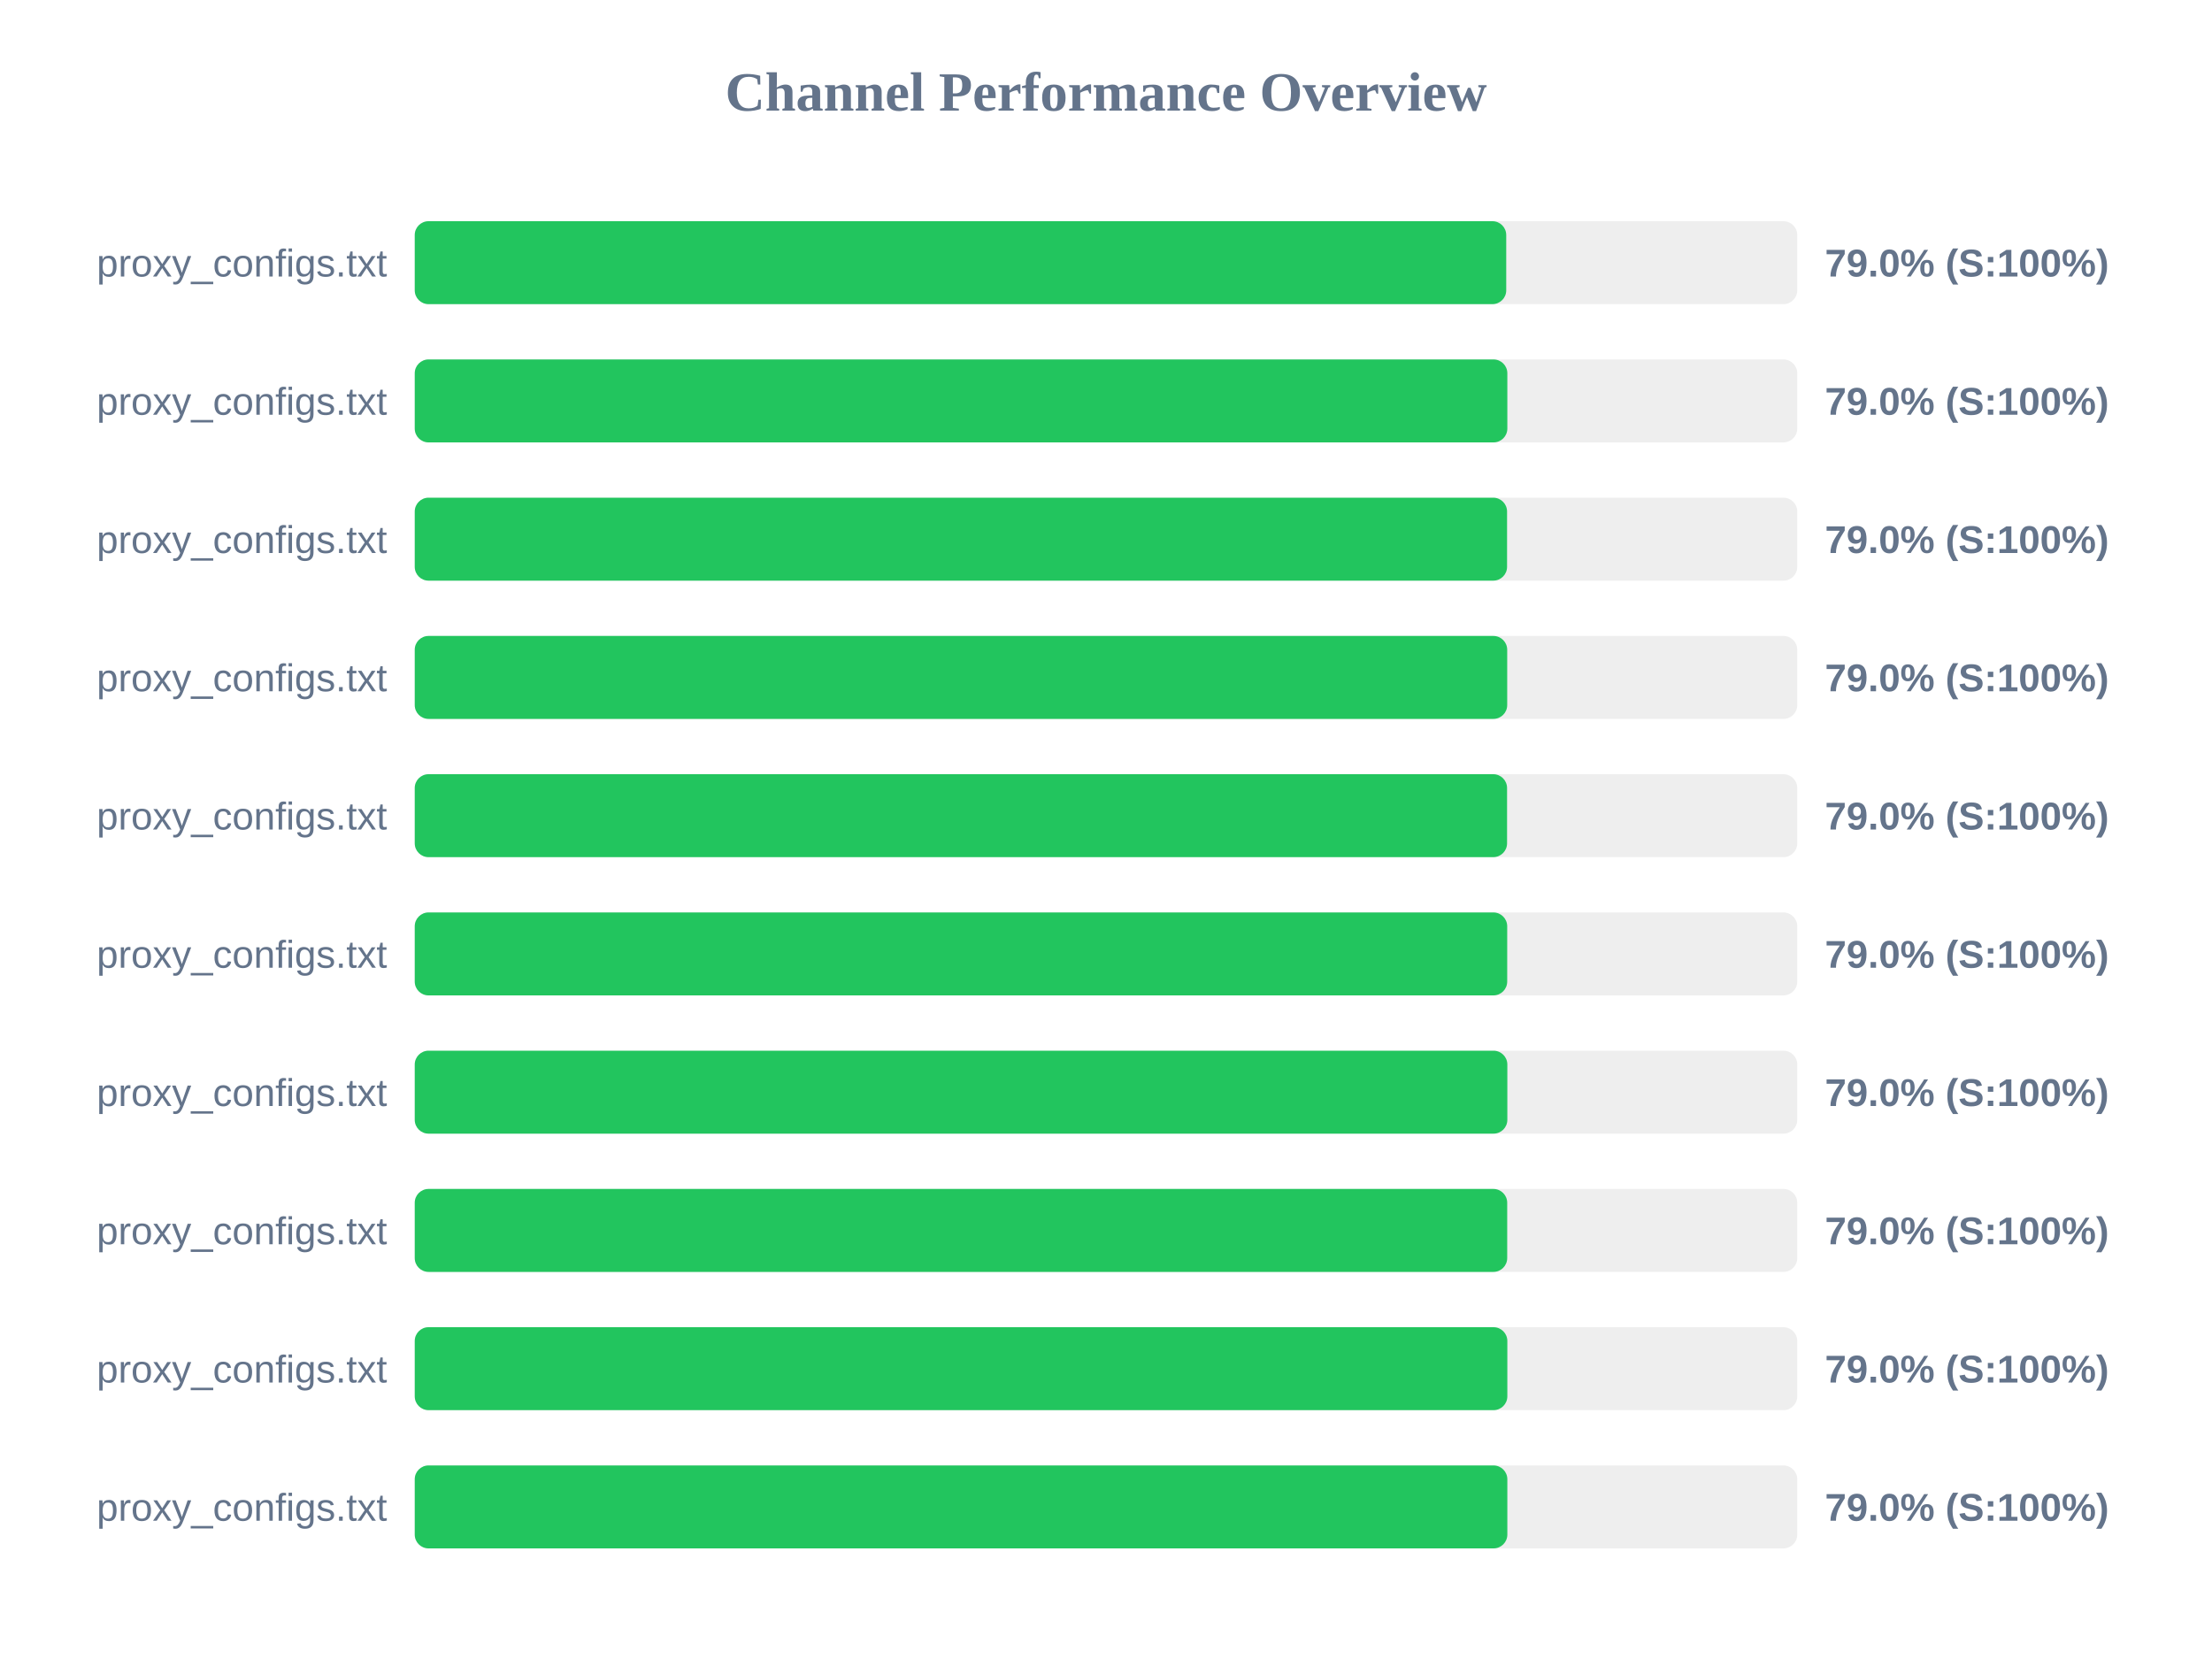
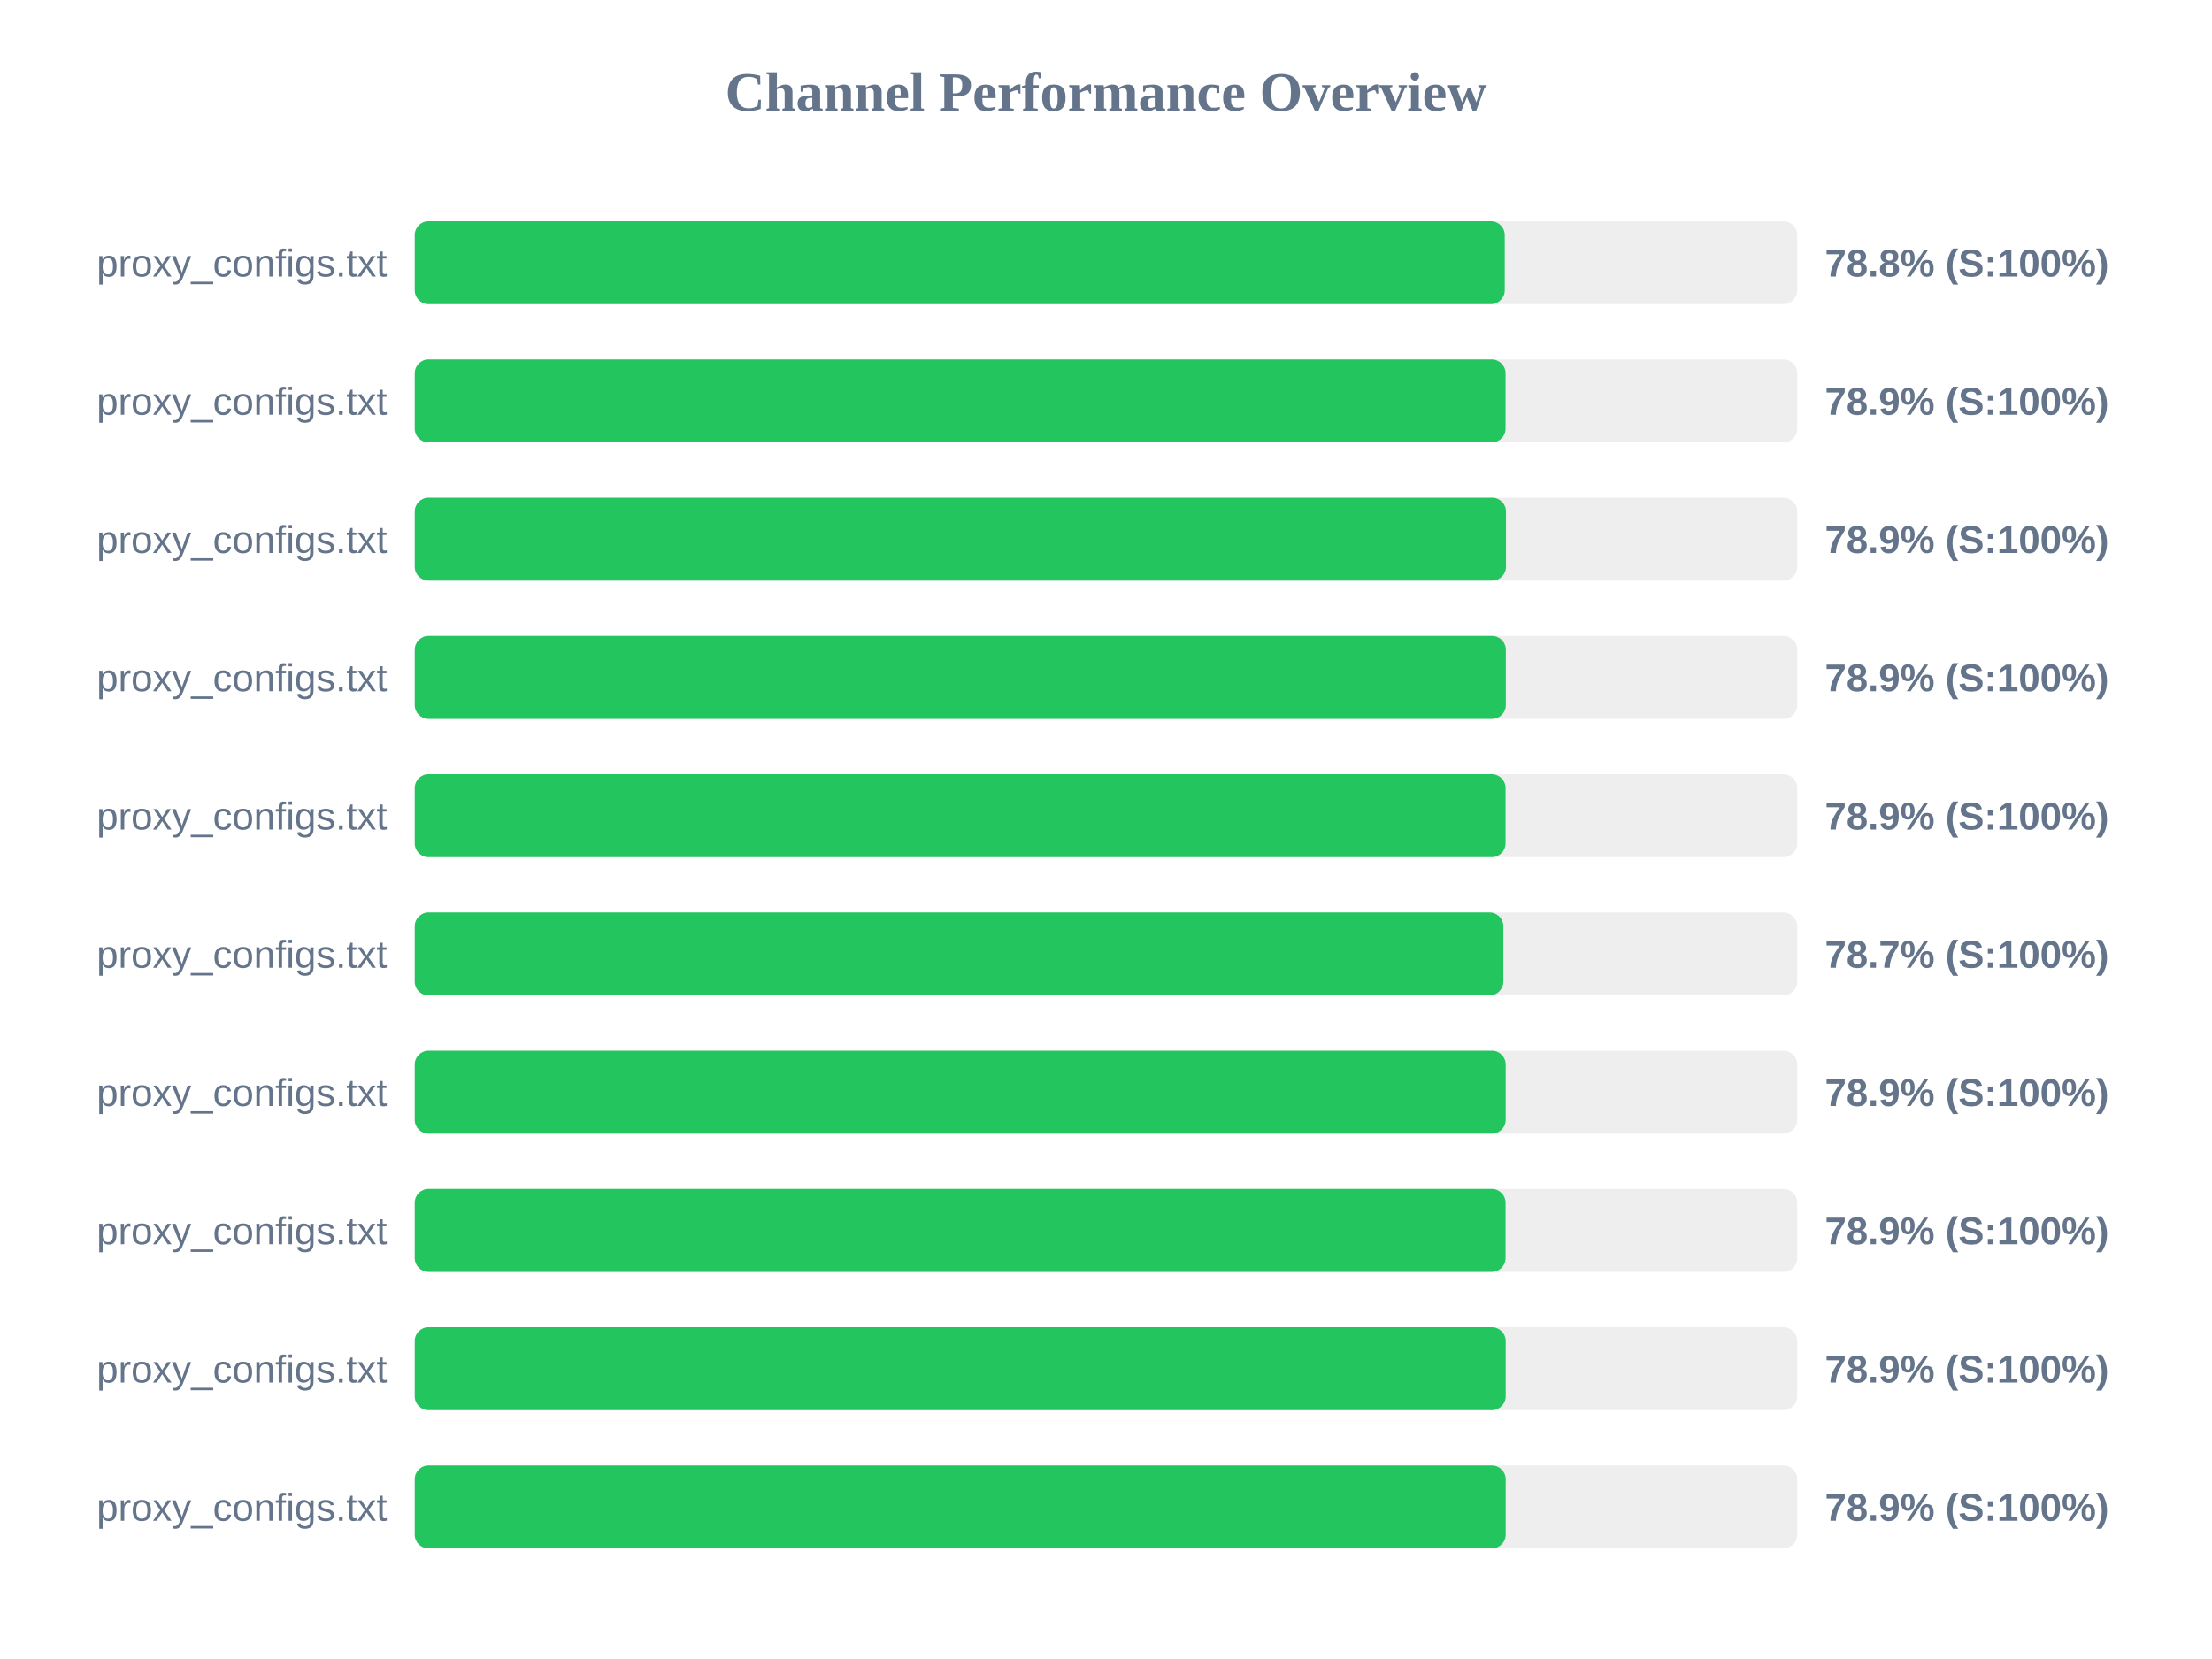
<svg xmlns="http://www.w3.org/2000/svg" width="800" height="600" version="1.1">
  <style>
        .row { font: 14px Arial; fill: #64748b; }
        .score { font: bold 14px Arial; fill: #64748b; }
    </style>
  <text x="400" y="40" text-anchor="middle" font-size="20px" font-weight="bold" fill="#64748b">Channel Performance Overview</text>
  <rect x="150" y="80" width="500" height="30" fill="#eee" rx="5" />
-   <rect x="150" y="80" width="394.75" height="30" fill="#22c55e" rx="5" />
+   <rect x="150" y="80" width="394.2" height="30" fill="#22c55e" rx="5" />
  <text x="140" y="100" text-anchor="end" class="row">proxy_configs.txt</text>
-   <text x="660" y="100" text-anchor="start" class="score">79.0% (S:100%)</text>
+   <text x="660" y="100" text-anchor="start" class="score">78.8% (S:100%)</text>
  <rect x="150" y="130" width="500" height="30" fill="#eee" rx="5" />
-   <rect x="150" y="130" width="395.15" height="30" fill="#22c55e" rx="5" />
+   <rect x="150" y="130" width="394.5" height="30" fill="#22c55e" rx="5" />
  <text x="140" y="150" text-anchor="end" class="row">proxy_configs.txt</text>
-   <text x="660" y="150" text-anchor="start" class="score">79.0% (S:100%)</text>
+   <text x="660" y="150" text-anchor="start" class="score">78.9% (S:100%)</text>
  <rect x="150" y="180" width="500" height="30" fill="#eee" rx="5" />
-   <rect x="150" y="180" width="395.05" height="30" fill="#22c55e" rx="5" />
+   <rect x="150" y="180" width="394.65" height="30" fill="#22c55e" rx="5" />
  <text x="140" y="200" text-anchor="end" class="row">proxy_configs.txt</text>
-   <text x="660" y="200" text-anchor="start" class="score">79.0% (S:100%)</text>
+   <text x="660" y="200" text-anchor="start" class="score">78.9% (S:100%)</text>
  <rect x="150" y="230" width="500" height="30" fill="#eee" rx="5" />
-   <rect x="150" y="230" width="395.1" height="30" fill="#22c55e" rx="5" />
+   <rect x="150" y="230" width="394.6" height="30" fill="#22c55e" rx="5" />
  <text x="140" y="250" text-anchor="end" class="row">proxy_configs.txt</text>
-   <text x="660" y="250" text-anchor="start" class="score">79.0% (S:100%)</text>
+   <text x="660" y="250" text-anchor="start" class="score">78.9% (S:100%)</text>
  <rect x="150" y="280" width="500" height="30" fill="#eee" rx="5" />
-   <rect x="150" y="280" width="395.05" height="30" fill="#22c55e" rx="5" />
+   <rect x="150" y="280" width="394.5" height="30" fill="#22c55e" rx="5" />
  <text x="140" y="300" text-anchor="end" class="row">proxy_configs.txt</text>
-   <text x="660" y="300" text-anchor="start" class="score">79.0% (S:100%)</text>
+   <text x="660" y="300" text-anchor="start" class="score">78.9% (S:100%)</text>
  <rect x="150" y="330" width="500" height="30" fill="#eee" rx="5" />
-   <rect x="150" y="330" width="395.1" height="30" fill="#22c55e" rx="5" />
+   <rect x="150" y="330" width="393.7" height="30" fill="#22c55e" rx="5" />
  <text x="140" y="350" text-anchor="end" class="row">proxy_configs.txt</text>
-   <text x="660" y="350" text-anchor="start" class="score">79.0% (S:100%)</text>
+   <text x="660" y="350" text-anchor="start" class="score">78.7% (S:100%)</text>
  <rect x="150" y="380" width="500" height="30" fill="#eee" rx="5" />
-   <rect x="150" y="380" width="395.15" height="30" fill="#22c55e" rx="5" />
+   <rect x="150" y="380" width="394.55" height="30" fill="#22c55e" rx="5" />
  <text x="140" y="400" text-anchor="end" class="row">proxy_configs.txt</text>
-   <text x="660" y="400" text-anchor="start" class="score">79.0% (S:100%)</text>
+   <text x="660" y="400" text-anchor="start" class="score">78.9% (S:100%)</text>
  <rect x="150" y="430" width="500" height="30" fill="#eee" rx="5" />
-   <rect x="150" y="430" width="395.1" height="30" fill="#22c55e" rx="5" />
+   <rect x="150" y="430" width="394.5" height="30" fill="#22c55e" rx="5" />
  <text x="140" y="450" text-anchor="end" class="row">proxy_configs.txt</text>
-   <text x="660" y="450" text-anchor="start" class="score">79.0% (S:100%)</text>
+   <text x="660" y="450" text-anchor="start" class="score">78.9% (S:100%)</text>
  <rect x="150" y="480" width="500" height="30" fill="#eee" rx="5" />
-   <rect x="150" y="480" width="395.15" height="30" fill="#22c55e" rx="5" />
+   <rect x="150" y="480" width="394.55" height="30" fill="#22c55e" rx="5" />
  <text x="140" y="500" text-anchor="end" class="row">proxy_configs.txt</text>
-   <text x="660" y="500" text-anchor="start" class="score">79.0% (S:100%)</text>
+   <text x="660" y="500" text-anchor="start" class="score">78.9% (S:100%)</text>
  <rect x="150" y="530" width="500" height="30" fill="#eee" rx="5" />
-   <rect x="150" y="530" width="395.15" height="30" fill="#22c55e" rx="5" />
+   <rect x="150" y="530" width="394.55" height="30" fill="#22c55e" rx="5" />
  <text x="140" y="550" text-anchor="end" class="row">proxy_configs.txt</text>
-   <text x="660" y="550" text-anchor="start" class="score">79.0% (S:100%)</text>
+   <text x="660" y="550" text-anchor="start" class="score">78.9% (S:100%)</text>
</svg>
